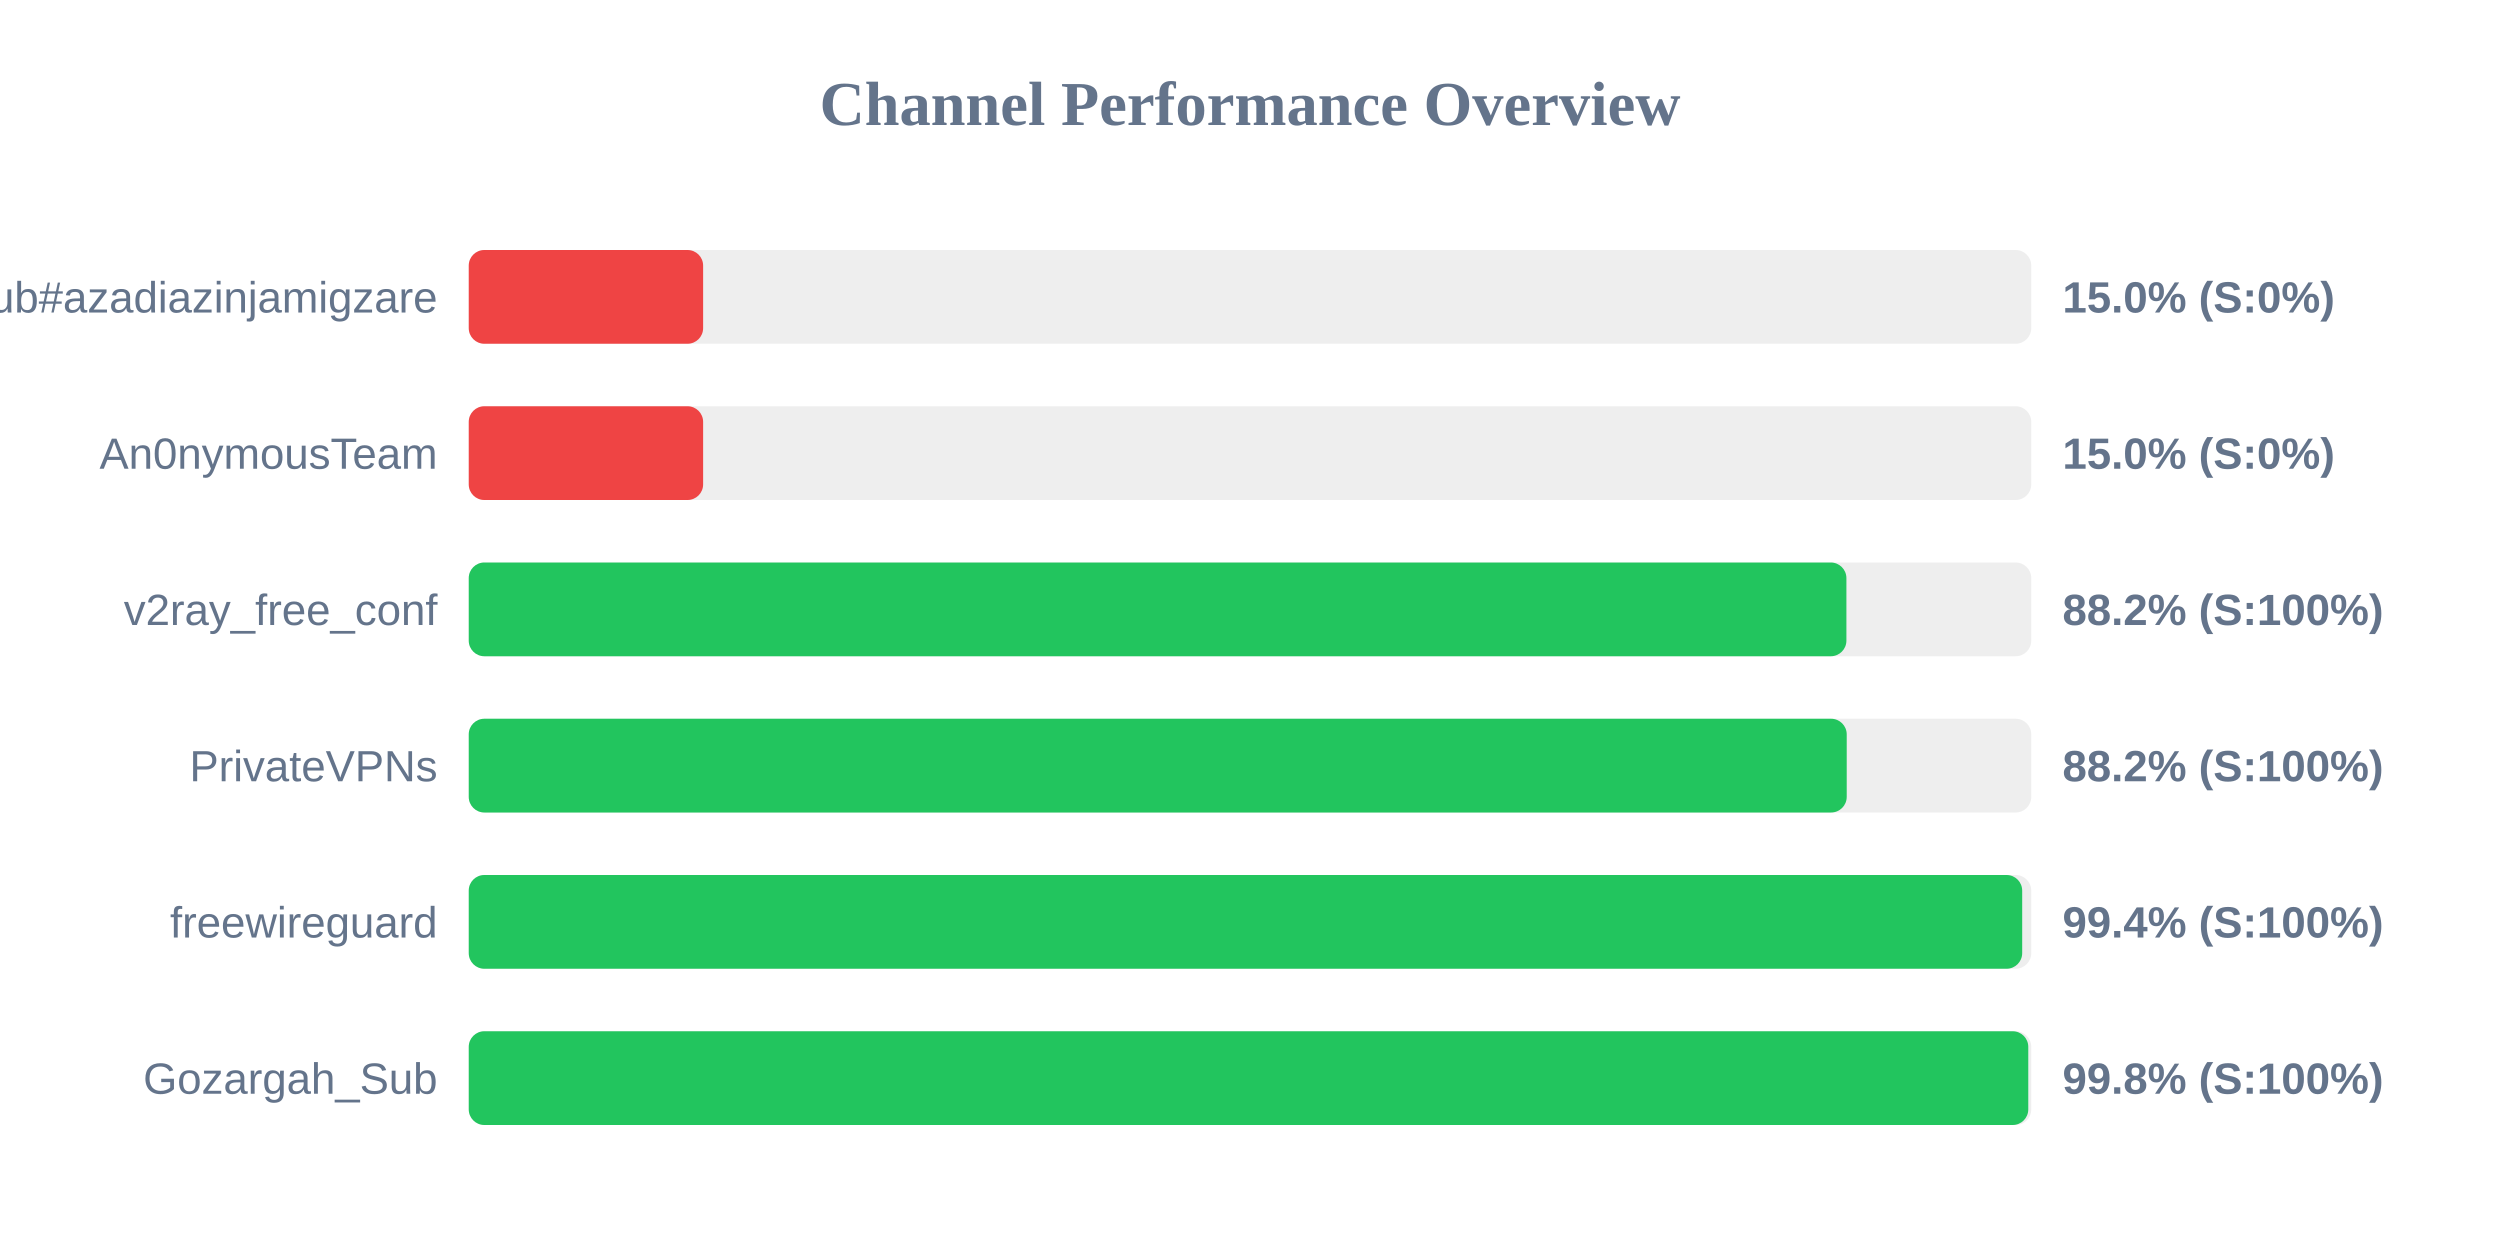
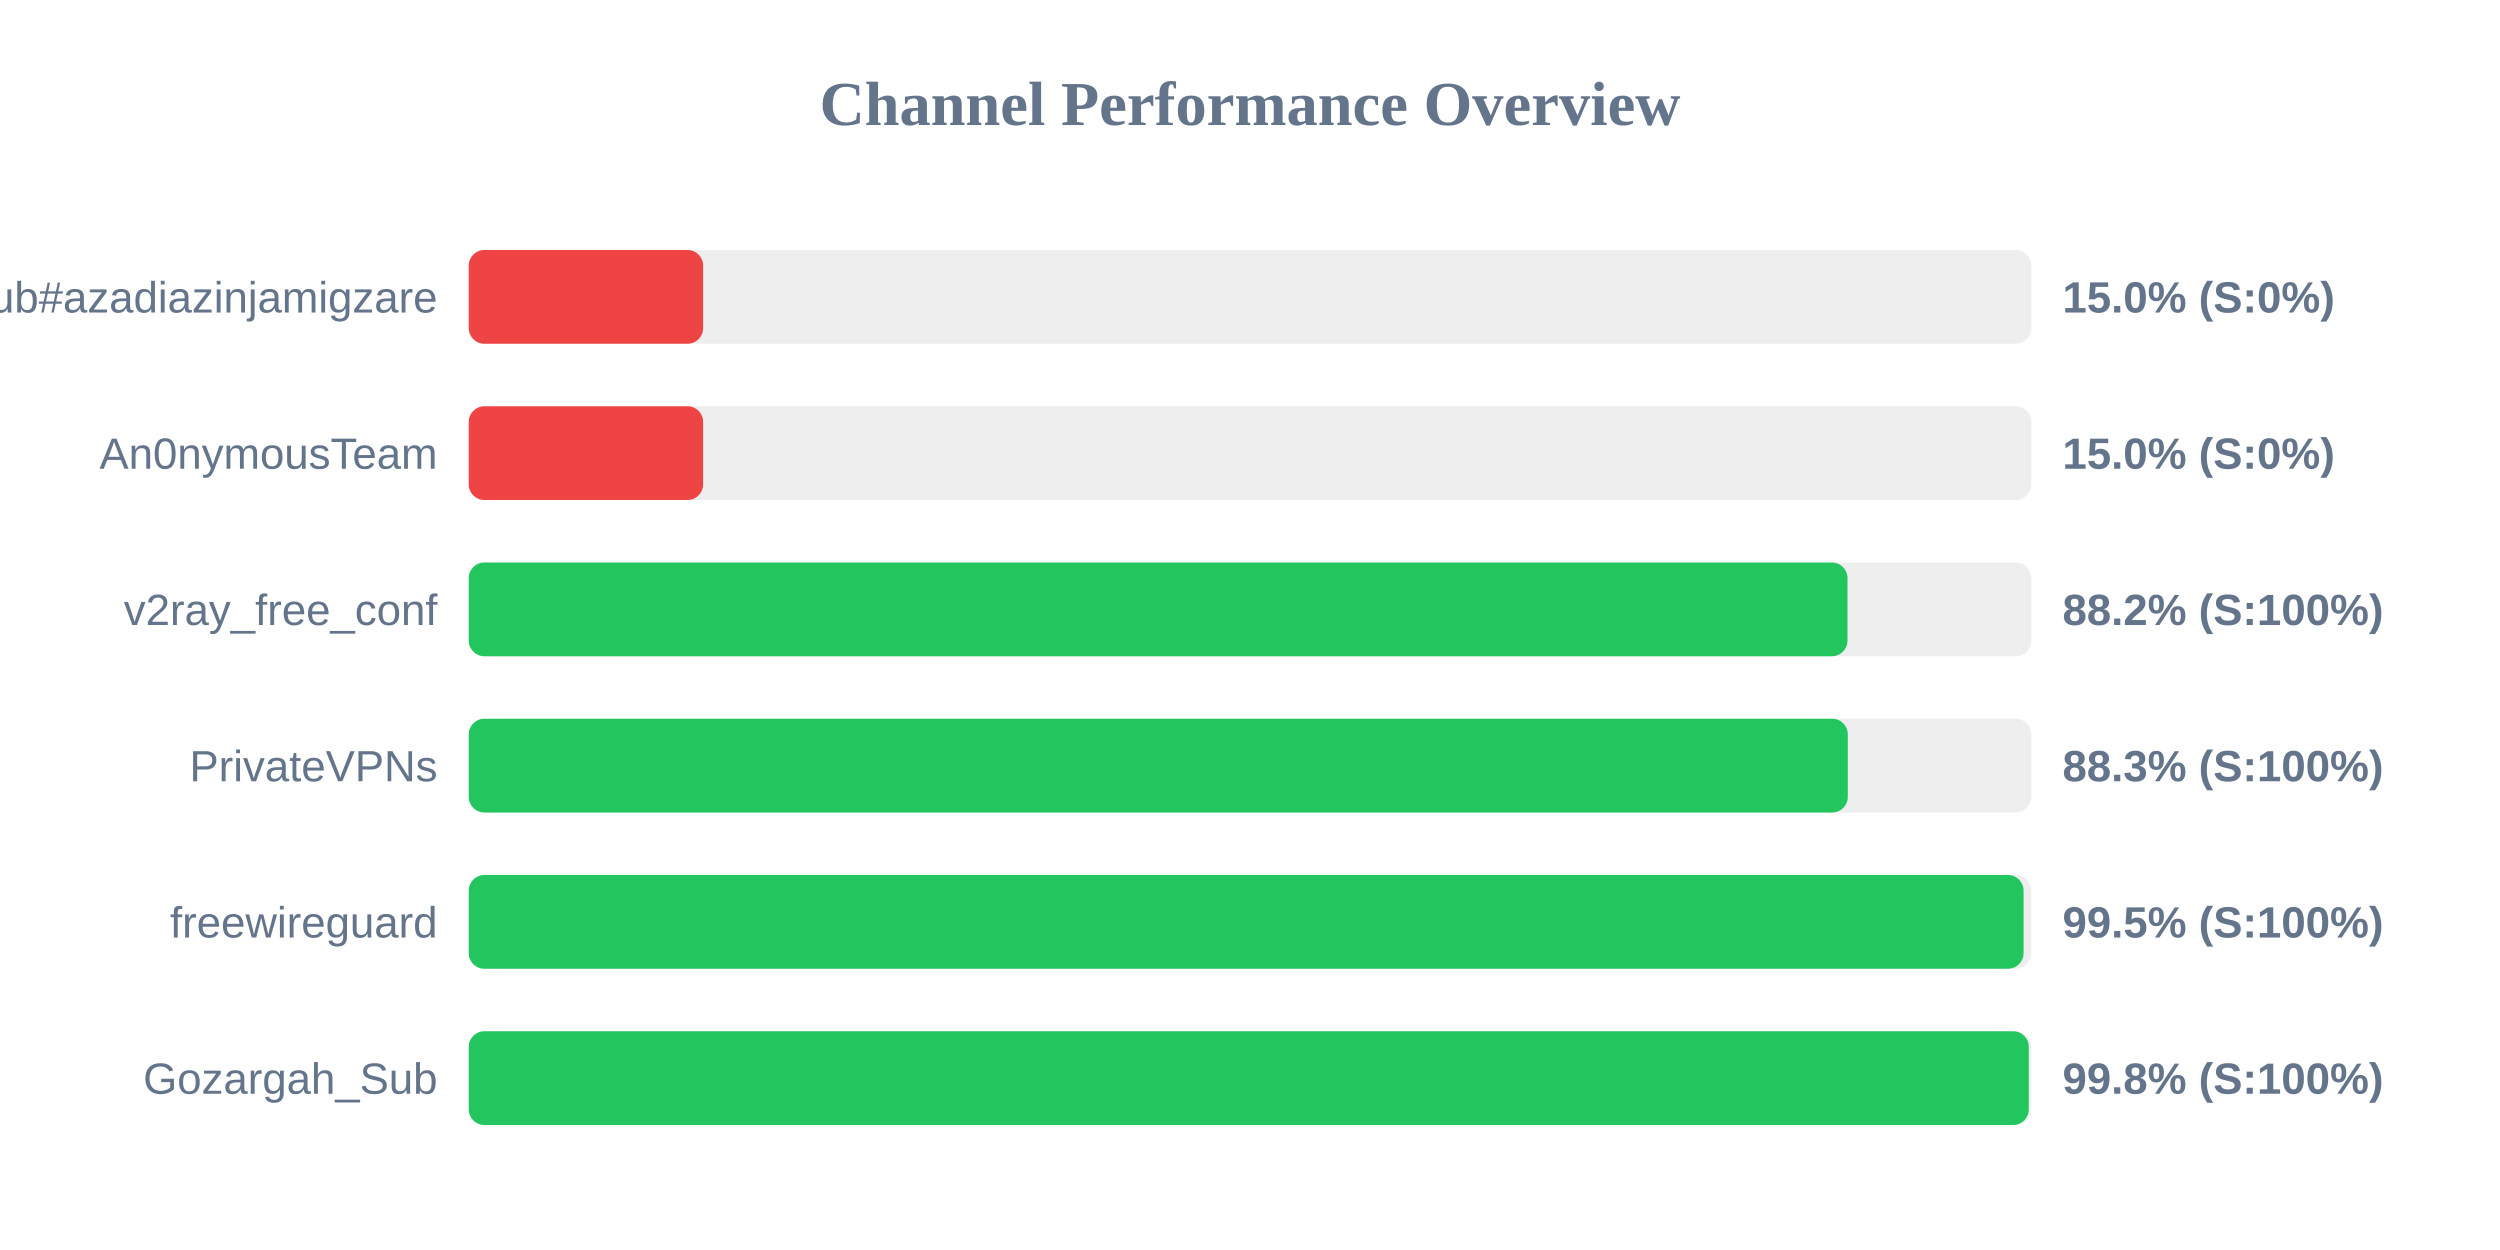
<svg xmlns="http://www.w3.org/2000/svg" width="800" height="400" version="1.1">
  <style>
        .row { font: 14px Arial; fill: #64748b; }
        .score { font: bold 14px Arial; fill: #64748b; }
    </style>
  <text x="400" y="40" text-anchor="middle" font-size="20px" font-weight="bold" fill="#64748b">Channel Performance Overview</text>
  <rect x="150" y="80" width="500" height="30" fill="#eee" rx="5" />
  <rect x="150" y="80" width="75.0" height="30" fill="#ef4444" rx="5" />
  <text x="140" y="100" text-anchor="end" class="row">Sub#azadiazinjamigzare</text>
  <text x="660" y="100" text-anchor="start" class="score">15.0% (S:0%)</text>
  <rect x="150" y="130" width="500" height="30" fill="#eee" rx="5" />
  <rect x="150" y="130" width="75.0" height="30" fill="#ef4444" rx="5" />
  <text x="140" y="150" text-anchor="end" class="row">An0nymousTeam</text>
  <text x="660" y="150" text-anchor="start" class="score">15.0% (S:0%)</text>
  <rect x="150" y="180" width="500" height="30" fill="#eee" rx="5" />
-   <rect x="150" y="180" width="440.85" height="30" fill="#22c55e" rx="5" />
+   <rect x="150" y="180" width="441.2" height="30" fill="#22c55e" rx="5" />
  <text x="140" y="200" text-anchor="end" class="row">v2ray_free_conf</text>
  <text x="660" y="200" text-anchor="start" class="score">88.2% (S:100%)</text>
  <rect x="150" y="230" width="500" height="30" fill="#eee" rx="5" />
-   <rect x="150" y="230" width="440.95" height="30" fill="#22c55e" rx="5" />
+   <rect x="150" y="230" width="441.3" height="30" fill="#22c55e" rx="5" />
  <text x="140" y="250" text-anchor="end" class="row">PrivateVPNs</text>
-   <text x="660" y="250" text-anchor="start" class="score">88.2% (S:100%)</text>
+   <text x="660" y="250" text-anchor="start" class="score">88.3% (S:100%)</text>
  <rect x="150" y="280" width="500" height="30" fill="#eee" rx="5" />
-   <rect x="150" y="280" width="497.1" height="30" fill="#22c55e" rx="5" />
+   <rect x="150" y="280" width="497.55" height="30" fill="#22c55e" rx="5" />
  <text x="140" y="300" text-anchor="end" class="row">freewireguard</text>
-   <text x="660" y="300" text-anchor="start" class="score">99.4% (S:100%)</text>
+   <text x="660" y="300" text-anchor="start" class="score">99.5% (S:100%)</text>
  <rect x="150" y="330" width="500" height="30" fill="#eee" rx="5" />
-   <rect x="150" y="330" width="499.05" height="30" fill="#22c55e" rx="5" />
+   <rect x="150" y="330" width="499.2" height="30" fill="#22c55e" rx="5" />
  <text x="140" y="350" text-anchor="end" class="row">Gozargah_Sub</text>
  <text x="660" y="350" text-anchor="start" class="score">99.8% (S:100%)</text>
</svg>
